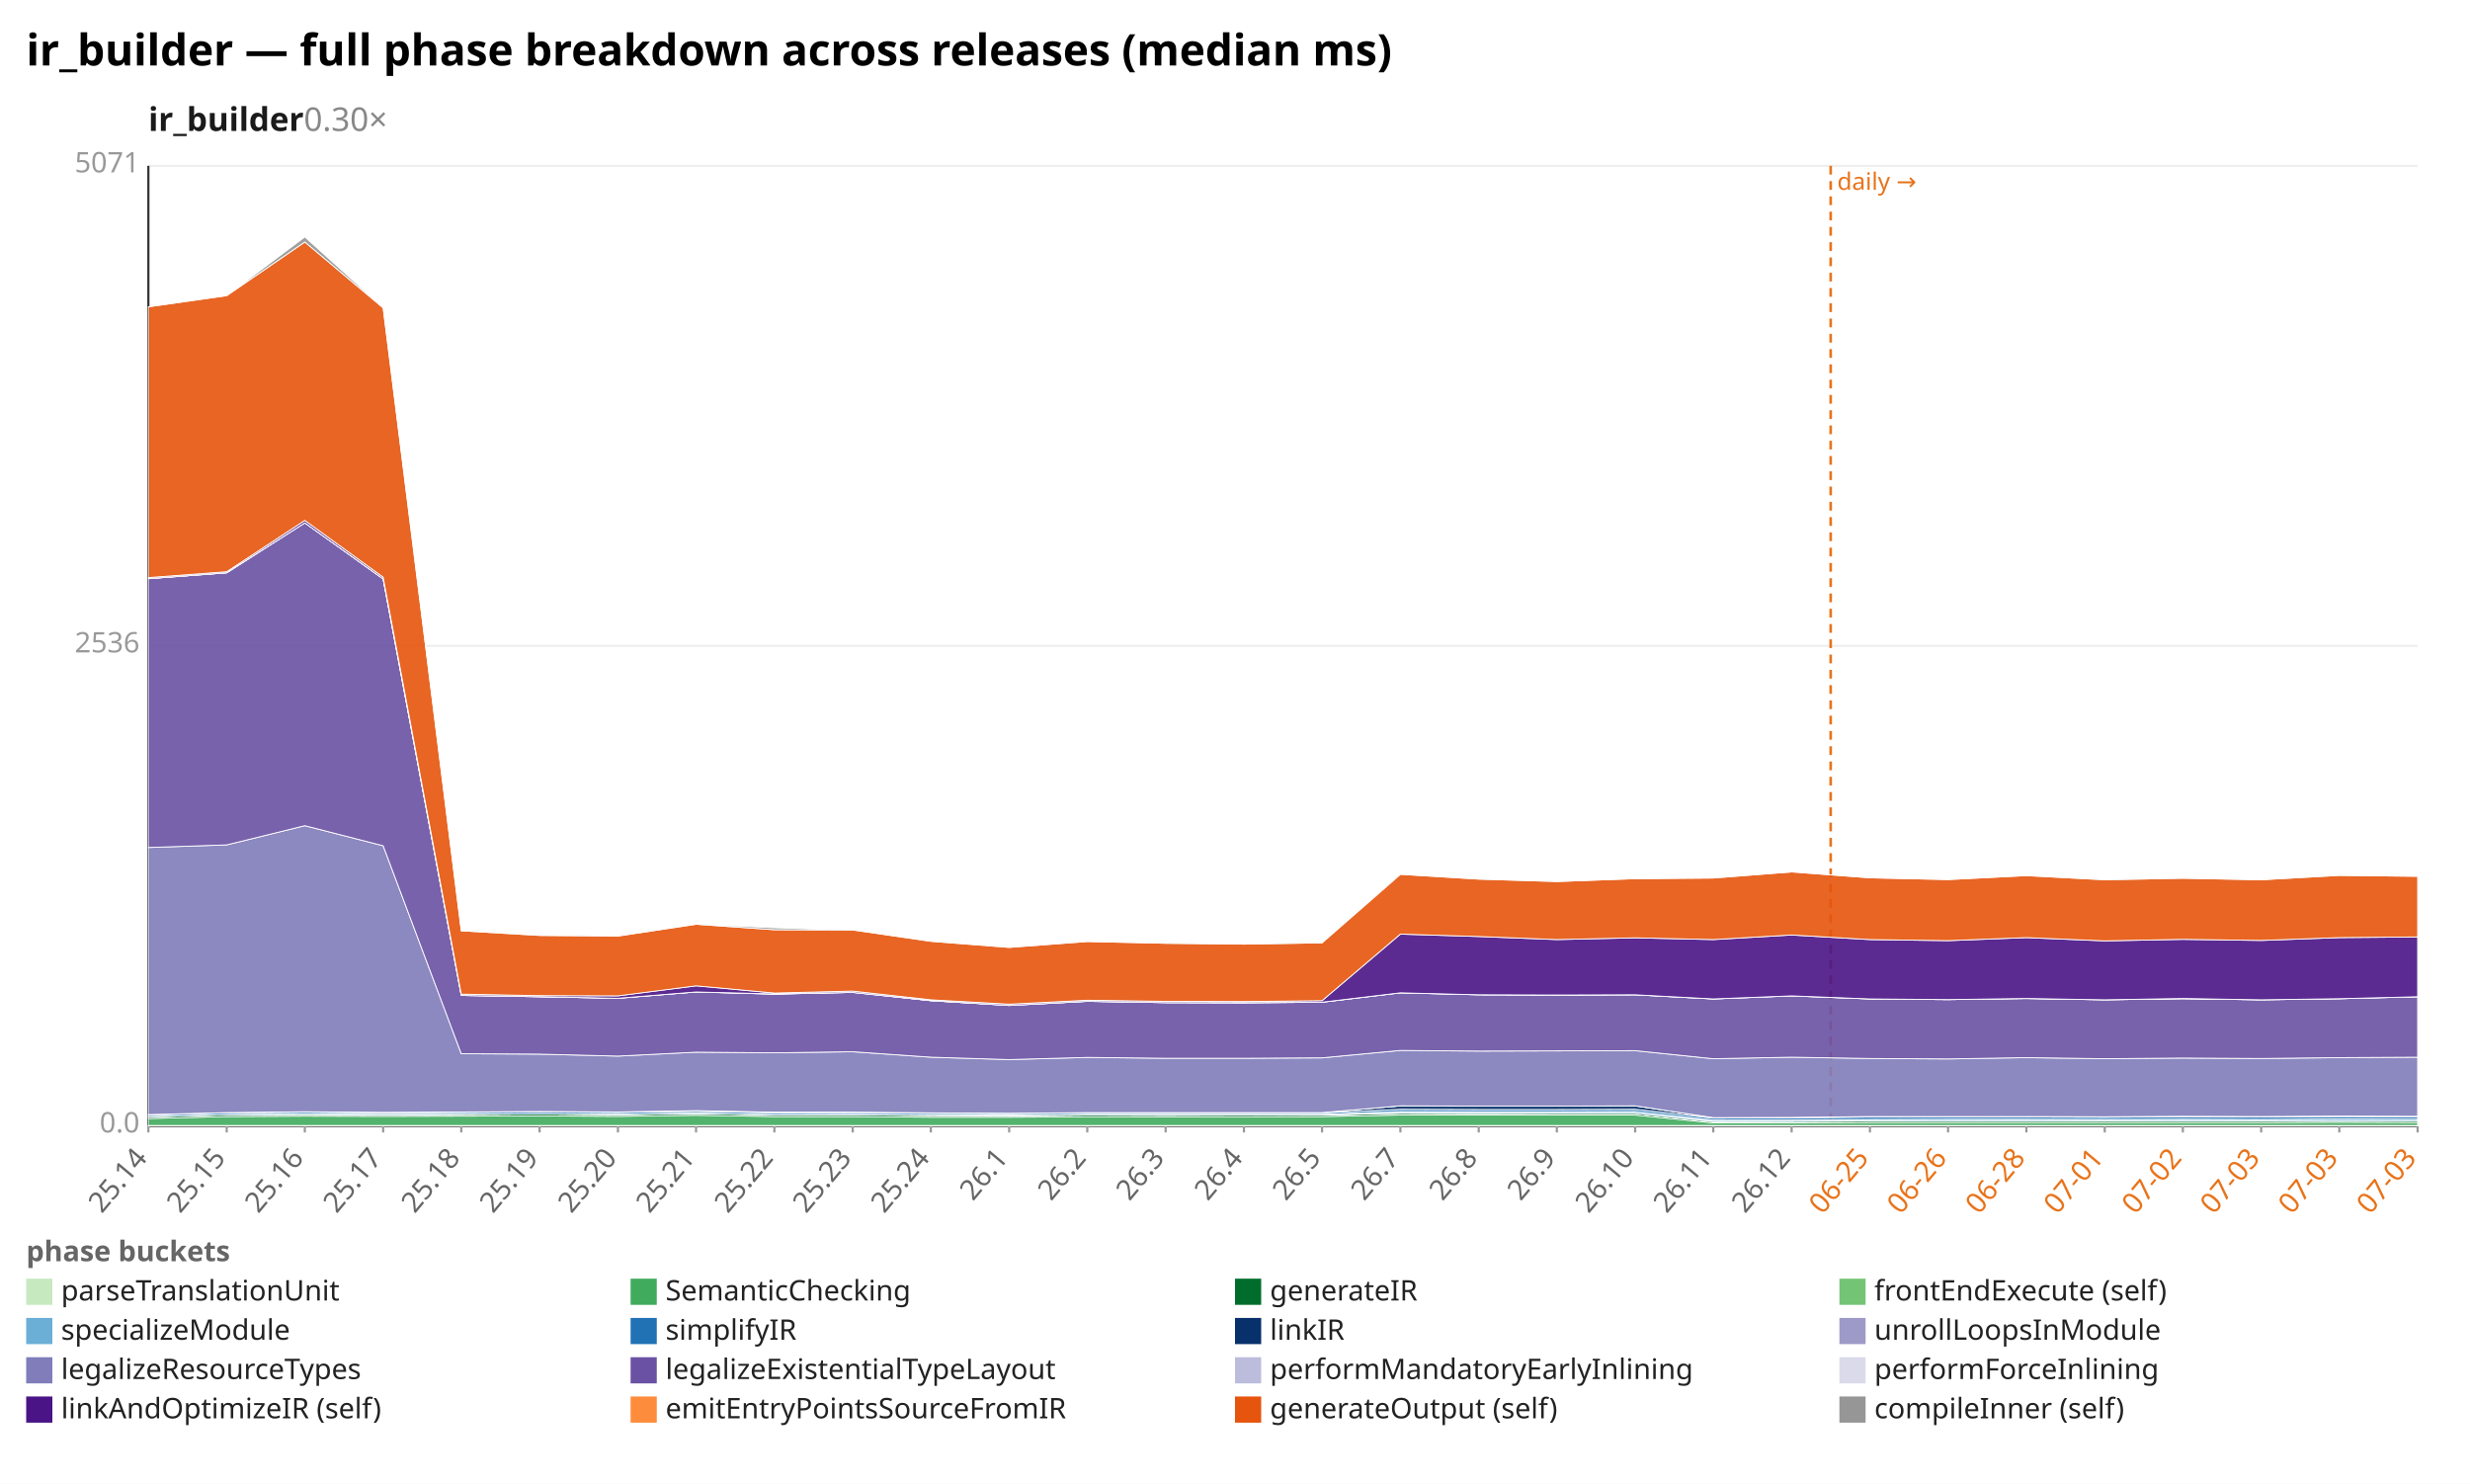
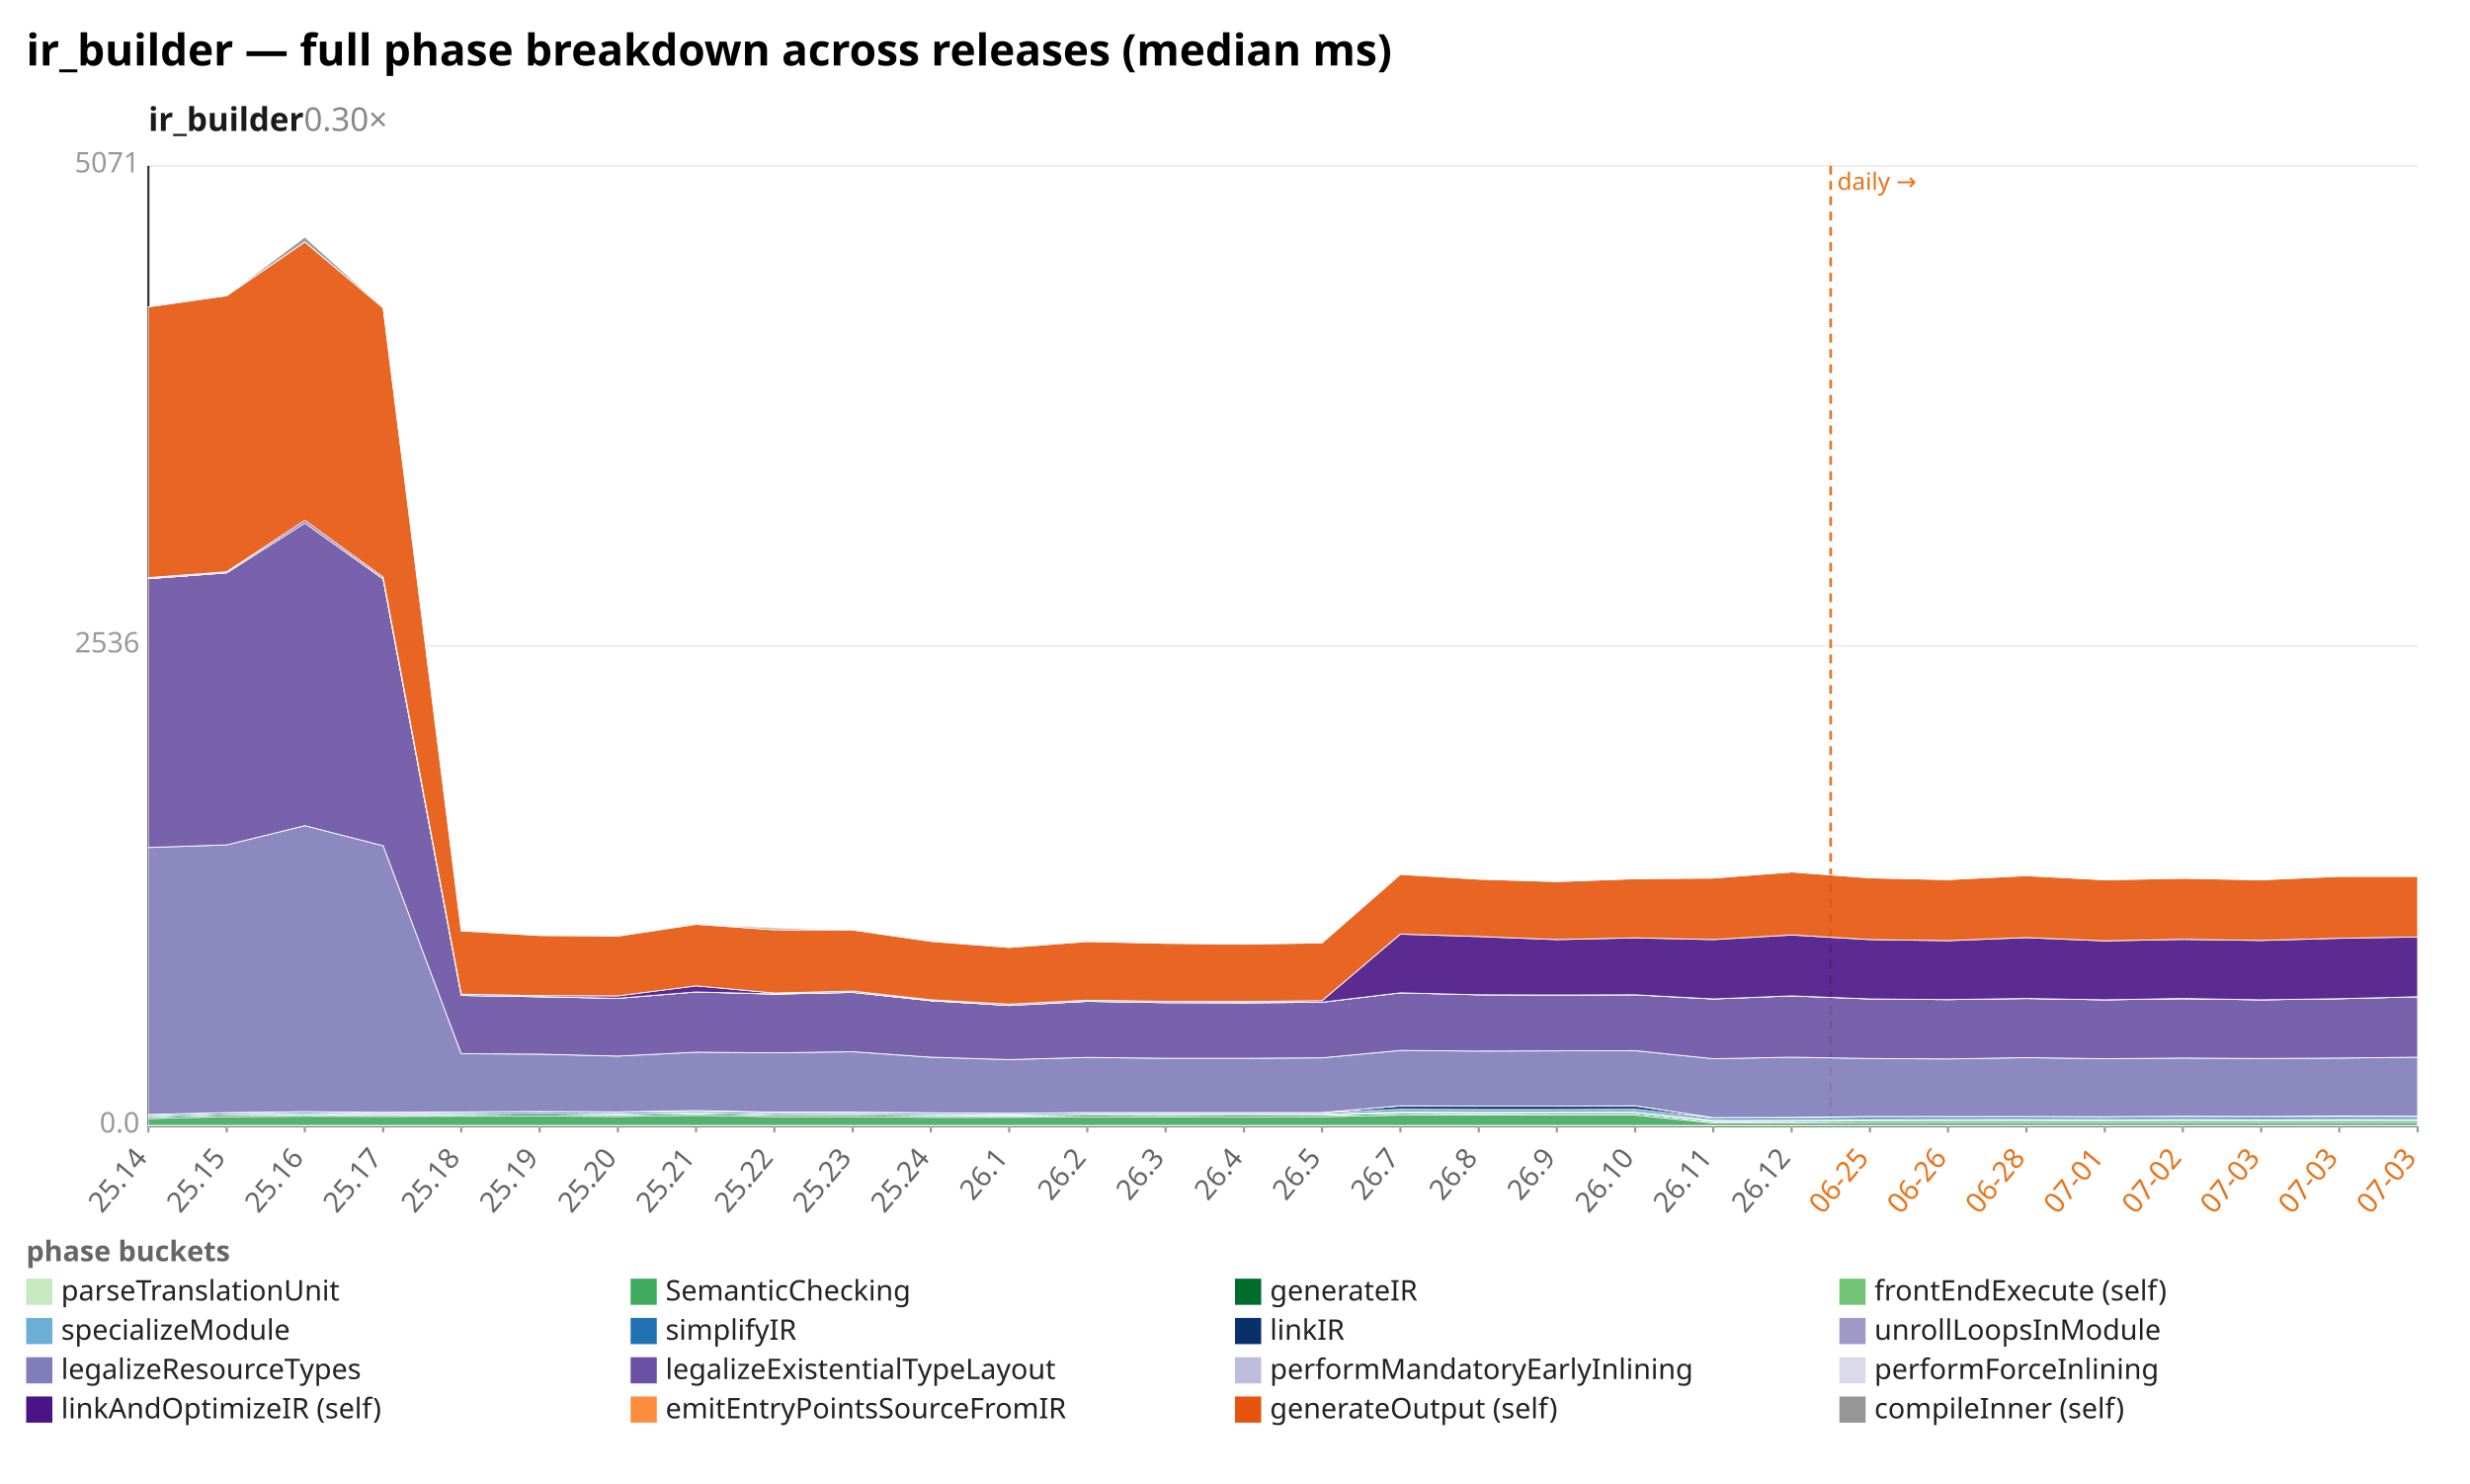
<svg xmlns="http://www.w3.org/2000/svg" width="1132" height="680" viewBox="0 0 1132 680" preserveAspectRatio="xMidYMid meet" font-family="sans-serif" font-size="13">
  <rect width="1132" height="680" fill="white" />
  <text x="12" y="30" font-size="20" font-weight="bold">ir_builder — full phase breakdown across releases (median ms)</text>
  <text x="68" y="60" font-size="15" font-weight="600" fill="#1a1a1a">ir_builder<tspan fill="#888" font-weight="400" text-decoration="none">  0.30×</tspan>
  </text>
  <line x1="68.0" y1="516.0" x2="1108.0" y2="516.0" stroke="#eee" />
  <text x="64.0" y="519.0" text-anchor="end" fill="#999">0.0</text>
  <line x1="68.0" y1="296.0" x2="1108.0" y2="296.0" stroke="#eee" />
  <text x="64.0" y="299.0" text-anchor="end" fill="#999">2536</text>
  <line x1="68.0" y1="76.0" x2="1108.0" y2="76.0" stroke="#eee" />
  <text x="64.0" y="79.0" text-anchor="end" fill="#999">5071</text>
  <line x1="68.0" y1="76.0" x2="68.0" y2="516.0" stroke="#333" />
  <line x1="68.0" y1="516.0" x2="1108.0" y2="516.0" stroke="#333" />
  <line x1="839.0" y1="76.0" x2="839.0" y2="516.0" stroke="#e8731a" stroke-width="1.2" stroke-dasharray="4 3" />
  <text x="842.0" y="87.0" fill="#e8731a" font-size="11">daily →</text>
  <line x1="68.0" y1="516.0" x2="68.0" y2="519.0" stroke="#999" />
  <text x="68.0" y="531.0" text-anchor="end" fill="#666" transform="rotate(-50 68.0 531.0)">25.14</text>
  <line x1="103.9" y1="516.0" x2="103.9" y2="519.0" stroke="#999" />
  <text x="103.9" y="531.0" text-anchor="end" fill="#666" transform="rotate(-50 103.9 531.0)">25.15</text>
  <line x1="139.7" y1="516.0" x2="139.7" y2="519.0" stroke="#999" />
  <text x="139.7" y="531.0" text-anchor="end" fill="#666" transform="rotate(-50 139.7 531.0)">25.16</text>
  <line x1="175.6" y1="516.0" x2="175.6" y2="519.0" stroke="#999" />
  <text x="175.6" y="531.0" text-anchor="end" fill="#666" transform="rotate(-50 175.6 531.0)">25.17</text>
  <line x1="211.4" y1="516.0" x2="211.4" y2="519.0" stroke="#999" />
  <text x="211.4" y="531.0" text-anchor="end" fill="#666" transform="rotate(-50 211.4 531.0)">25.18</text>
  <line x1="247.3" y1="516.0" x2="247.3" y2="519.0" stroke="#999" />
  <text x="247.3" y="531.0" text-anchor="end" fill="#666" transform="rotate(-50 247.3 531.0)">25.19</text>
  <line x1="283.2" y1="516.0" x2="283.2" y2="519.0" stroke="#999" />
  <text x="283.2" y="531.0" text-anchor="end" fill="#666" transform="rotate(-50 283.2 531.0)">25.20</text>
  <line x1="319.0" y1="516.0" x2="319.0" y2="519.0" stroke="#999" />
  <text x="319.0" y="531.0" text-anchor="end" fill="#666" transform="rotate(-50 319.0 531.0)">25.21</text>
  <line x1="354.9" y1="516.0" x2="354.9" y2="519.0" stroke="#999" />
  <text x="354.9" y="531.0" text-anchor="end" fill="#666" transform="rotate(-50 354.9 531.0)">25.22</text>
  <line x1="390.8" y1="516.0" x2="390.8" y2="519.0" stroke="#999" />
  <text x="390.8" y="531.0" text-anchor="end" fill="#666" transform="rotate(-50 390.8 531.0)">25.23</text>
  <line x1="426.6" y1="516.0" x2="426.6" y2="519.0" stroke="#999" />
  <text x="426.6" y="531.0" text-anchor="end" fill="#666" transform="rotate(-50 426.6 531.0)">25.24</text>
  <line x1="462.5" y1="516.0" x2="462.5" y2="519.0" stroke="#999" />
  <text x="462.5" y="531.0" text-anchor="end" fill="#666" transform="rotate(-50 462.5 531.0)">26.1</text>
  <line x1="498.3" y1="516.0" x2="498.3" y2="519.0" stroke="#999" />
  <text x="498.3" y="531.0" text-anchor="end" fill="#666" transform="rotate(-50 498.3 531.0)">26.2</text>
  <line x1="534.2" y1="516.0" x2="534.2" y2="519.0" stroke="#999" />
  <text x="534.2" y="531.0" text-anchor="end" fill="#666" transform="rotate(-50 534.2 531.0)">26.3</text>
  <line x1="570.1" y1="516.0" x2="570.1" y2="519.0" stroke="#999" />
  <text x="570.1" y="531.0" text-anchor="end" fill="#666" transform="rotate(-50 570.1 531.0)">26.4</text>
  <line x1="605.9" y1="516.0" x2="605.9" y2="519.0" stroke="#999" />
  <text x="605.9" y="531.0" text-anchor="end" fill="#666" transform="rotate(-50 605.9 531.0)">26.5</text>
  <line x1="641.8" y1="516.0" x2="641.8" y2="519.0" stroke="#999" />
  <text x="641.8" y="531.0" text-anchor="end" fill="#666" transform="rotate(-50 641.8 531.0)">26.7</text>
  <line x1="677.7" y1="516.0" x2="677.7" y2="519.0" stroke="#999" />
  <text x="677.7" y="531.0" text-anchor="end" fill="#666" transform="rotate(-50 677.7 531.0)">26.8</text>
  <line x1="713.5" y1="516.0" x2="713.5" y2="519.0" stroke="#999" />
  <text x="713.5" y="531.0" text-anchor="end" fill="#666" transform="rotate(-50 713.5 531.0)">26.9</text>
  <line x1="749.4" y1="516.0" x2="749.4" y2="519.0" stroke="#999" />
  <text x="749.4" y="531.0" text-anchor="end" fill="#666" transform="rotate(-50 749.4 531.0)">26.10</text>
  <line x1="785.2" y1="516.0" x2="785.2" y2="519.0" stroke="#999" />
  <text x="785.2" y="531.0" text-anchor="end" fill="#666" transform="rotate(-50 785.2 531.0)">26.11</text>
  <line x1="821.1" y1="516.0" x2="821.1" y2="519.0" stroke="#999" />
  <text x="821.1" y="531.0" text-anchor="end" fill="#666" transform="rotate(-50 821.1 531.0)">26.12</text>
  <line x1="857.0" y1="516.0" x2="857.0" y2="519.0" stroke="#999" />
  <text x="857.0" y="531.0" text-anchor="end" fill="#e8731a" transform="rotate(-50 857.0 531.0)">06-25</text>
  <line x1="892.8" y1="516.0" x2="892.8" y2="519.0" stroke="#999" />
  <text x="892.8" y="531.0" text-anchor="end" fill="#e8731a" transform="rotate(-50 892.8 531.0)">06-26</text>
  <line x1="928.7" y1="516.0" x2="928.7" y2="519.0" stroke="#999" />
  <text x="928.7" y="531.0" text-anchor="end" fill="#e8731a" transform="rotate(-50 928.7 531.0)">06-28</text>
  <line x1="964.6" y1="516.0" x2="964.6" y2="519.0" stroke="#999" />
  <text x="964.6" y="531.0" text-anchor="end" fill="#e8731a" transform="rotate(-50 964.6 531.0)">07-01</text>
  <line x1="1000.4" y1="516.0" x2="1000.4" y2="519.0" stroke="#999" />
  <text x="1000.4" y="531.0" text-anchor="end" fill="#e8731a" transform="rotate(-50 1000.4 531.0)">07-02</text>
  <line x1="1036.3" y1="516.0" x2="1036.3" y2="519.0" stroke="#999" />
  <text x="1036.3" y="531.0" text-anchor="end" fill="#e8731a" transform="rotate(-50 1036.3 531.0)">07-03</text>
  <line x1="1072.1" y1="516.0" x2="1072.1" y2="519.0" stroke="#999" />
  <text x="1072.1" y="531.0" text-anchor="end" fill="#e8731a" transform="rotate(-50 1072.1 531.0)">07-03</text>
  <line x1="1108.0" y1="516.0" x2="1108.0" y2="519.0" stroke="#999" />
  <text x="1108.0" y="531.0" text-anchor="end" fill="#e8731a" transform="rotate(-50 1108.0 531.0)">07-03</text>
  <polygon points="68.0,515.8 103.9,515.8 139.7,515.8 175.6,515.8 211.4,515.8 247.3,515.8 283.2,515.8 319.0,515.8 354.9,515.8 390.8,515.8 426.6,515.8 462.5,515.8 498.3,515.8 534.2,515.8 570.1,515.8 605.9,515.8 641.8,515.8 677.7,515.8 713.5,515.8 749.4,515.8 785.2,515.8 821.1,515.8 857.0,515.8 892.8,515.8 928.7,515.8 964.6,515.8 1000.4,515.8 1036.3,515.8 1072.1,515.8 1108.0,515.8 1108.0,516.0 1072.1,516.0 1036.3,516.0 1000.4,516.0 964.6,516.0 928.7,516.0 892.8,516.0 857.0,516.0 821.1,516.0 785.2,516.0 749.4,516.0 713.5,516.0 677.7,516.0 641.8,516.0 605.9,516.0 570.1,516.0 534.2,516.0 498.3,516.0 462.5,516.0 426.6,516.0 390.8,516.0 354.9,516.0 319.0,516.0 283.2,516.0 247.3,516.0 211.4,516.0 175.6,516.0 139.7,516.0 103.9,516.0 68.0,516.0" fill="#c7e9c0" fill-opacity="0.9" stroke="#fff" stroke-width="0.4" />
-   <polygon points="68.0,512.6 103.9,511.7 139.7,511.5 175.6,511.6 211.4,511.5 247.3,511.4 283.2,511.6 319.0,511.1 354.9,511.7 390.8,511.7 426.6,512.0 462.5,512.0 498.3,511.8 534.2,511.8 570.1,511.8 605.9,511.7 641.8,511.0 677.7,511.0 713.5,511.0 749.4,511.0 785.2,514.6 821.1,514.6 857.0,514.4 892.8,514.4 928.7,514.4 964.6,514.4 1000.4,514.4 1036.3,514.4 1072.1,514.3 1108.0,514.4 1108.0,515.8 1072.1,515.8 1036.3,515.8 1000.4,515.8 964.6,515.8 928.7,515.8 892.8,515.8 857.0,515.8 821.1,515.8 785.2,515.8 749.4,515.8 713.5,515.8 677.7,515.8 641.8,515.8 605.9,515.8 570.1,515.8 534.2,515.8 498.3,515.8 462.5,515.8 426.6,515.8 390.8,515.8 354.9,515.8 319.0,515.8 283.2,515.8 247.3,515.8 211.4,515.8 175.6,515.8 139.7,515.8 103.9,515.8 68.0,515.8" fill="#41ab5d" fill-opacity="0.9" stroke="#fff" stroke-width="0.4" />
-   <polygon points="68.0,511.8 103.9,510.9 139.7,510.7 175.6,510.9 211.4,510.7 247.3,510.5 283.2,510.8 319.0,510.3 354.9,510.9 390.8,510.9 426.6,511.2 462.5,511.3 498.3,511.0 534.2,511.1 570.1,511.0 605.9,511.0 641.8,510.2 677.7,510.3 713.5,510.2 749.4,510.2 785.2,514.0 821.1,513.9 857.0,513.7 892.8,513.7 928.7,513.7 964.6,513.7 1000.4,513.7 1036.3,513.7 1072.1,513.6 1108.0,513.7 1108.0,514.4 1072.1,514.3 1036.3,514.4 1000.4,514.4 964.6,514.4 928.7,514.4 892.8,514.4 857.0,514.4 821.1,514.6 785.2,514.6 749.4,511.0 713.5,511.0 677.7,511.0 641.8,511.0 605.9,511.7 570.1,511.8 534.2,511.8 498.3,511.8 462.5,512.0 426.6,512.0 390.8,511.7 354.9,511.7 319.0,511.1 283.2,511.6 247.3,511.4 211.4,511.5 175.6,511.6 139.7,511.5 103.9,511.7 68.0,512.6" fill="#006d2c" fill-opacity="0.9" stroke="#fff" stroke-width="0.4" />
+   <polygon points="68.0,512.6 103.9,511.7 139.7,511.5 175.6,511.6 211.4,511.5 247.3,511.4 283.2,511.6 319.0,511.1 354.9,511.7 390.8,511.7 426.6,512.0 462.5,512.0 498.3,511.8 534.2,511.8 570.1,511.8 605.9,511.7 641.8,511.0 677.7,511.0 713.5,511.0 749.4,511.0 785.2,514.6 821.1,514.6 857.0,514.4 892.8,514.4 928.7,514.4 964.6,514.4 1000.4,514.4 1036.3,514.4 1072.1,514.4 1108.0,514.4 1108.0,515.8 1072.1,515.8 1036.3,515.8 1000.4,515.8 964.6,515.8 928.7,515.8 892.8,515.8 857.0,515.8 821.1,515.8 785.2,515.8 749.4,515.8 713.5,515.8 677.7,515.8 641.8,515.8 605.9,515.8 570.1,515.8 534.2,515.8 498.3,515.8 462.5,515.8 426.6,515.8 390.8,515.8 354.9,515.8 319.0,515.8 283.2,515.8 247.3,515.8 211.4,515.8 175.6,515.8 139.7,515.8 103.9,515.8 68.0,515.8" fill="#41ab5d" fill-opacity="0.9" stroke="#fff" stroke-width="0.4" />
+   <polygon points="68.0,511.8 103.9,510.9 139.7,510.7 175.6,510.9 211.4,510.7 247.3,510.5 283.2,510.8 319.0,510.3 354.9,510.9 390.8,510.9 426.6,511.2 462.5,511.3 498.3,511.0 534.2,511.1 570.1,511.0 605.9,511.0 641.8,510.2 677.7,510.3 713.5,510.2 749.4,510.2 785.2,514.0 821.1,513.9 857.0,513.7 892.8,513.7 928.7,513.7 964.6,513.7 1000.4,513.7 1036.3,513.7 1072.1,513.6 1108.0,513.7 1108.0,514.4 1072.1,514.4 1036.3,514.4 1000.4,514.4 964.6,514.4 928.7,514.4 892.8,514.4 857.0,514.4 821.1,514.6 785.2,514.6 749.4,511.0 713.5,511.0 677.7,511.0 641.8,511.0 605.9,511.7 570.1,511.8 534.2,511.8 498.3,511.8 462.5,512.0 426.6,512.0 390.8,511.7 354.9,511.7 319.0,511.1 283.2,511.6 247.3,511.4 211.4,511.5 175.6,511.6 139.7,511.5 103.9,511.7 68.0,512.6" fill="#006d2c" fill-opacity="0.9" stroke="#fff" stroke-width="0.4" />
  <polygon points="68.0,511.8 103.9,510.9 139.7,510.7 175.6,510.9 211.4,510.7 247.3,510.5 283.2,510.8 319.0,510.3 354.9,510.9 390.8,510.9 426.6,511.1 462.5,511.3 498.3,511.0 534.2,511.0 570.1,511.0 605.9,511.0 641.8,510.1 677.7,510.2 713.5,510.2 749.4,510.2 785.2,513.9 821.1,513.9 857.0,513.7 892.8,513.7 928.7,513.6 964.6,513.7 1000.4,513.6 1036.3,513.7 1072.1,513.6 1108.0,513.7 1108.0,513.7 1072.1,513.6 1036.3,513.7 1000.4,513.7 964.6,513.7 928.7,513.7 892.8,513.7 857.0,513.7 821.1,513.9 785.2,514.0 749.4,510.2 713.5,510.2 677.7,510.3 641.8,510.2 605.9,511.0 570.1,511.0 534.2,511.1 498.3,511.0 462.5,511.3 426.6,511.2 390.8,510.9 354.9,510.9 319.0,510.3 283.2,510.8 247.3,510.5 211.4,510.7 175.6,510.9 139.7,510.7 103.9,510.9 68.0,511.8" fill="#74c476" fill-opacity="0.9" stroke="#fff" stroke-width="0.4" />
-   <polygon points="68.0,511.7 103.9,510.8 139.7,510.5 175.6,510.7 211.4,510.6 247.3,510.4 283.2,510.6 319.0,510.1 354.9,510.8 390.8,510.7 426.6,510.9 462.5,511.0 498.3,510.7 534.2,510.7 570.1,510.7 605.9,510.7 641.8,509.4 677.7,509.5 713.5,509.5 749.4,509.4 785.2,513.3 821.1,513.3 857.0,513.0 892.8,512.9 928.7,512.9 964.6,513.0 1000.4,512.9 1036.3,513.0 1072.1,512.8 1108.0,512.9 1108.0,513.7 1072.1,513.6 1036.3,513.7 1000.4,513.6 964.6,513.7 928.7,513.6 892.8,513.7 857.0,513.7 821.1,513.9 785.2,513.9 749.4,510.2 713.5,510.2 677.7,510.2 641.8,510.1 605.9,511.0 570.1,511.0 534.2,511.0 498.3,511.0 462.5,511.3 426.6,511.1 390.8,510.9 354.9,510.9 319.0,510.3 283.2,510.8 247.3,510.5 211.4,510.7 175.6,510.9 139.7,510.7 103.9,510.9 68.0,511.8" fill="#6baed6" fill-opacity="0.9" stroke="#fff" stroke-width="0.4" />
-   <polygon points="68.0,511.0 103.9,510.0 139.7,509.7 175.6,510.0 211.4,509.8 247.3,509.6 283.2,509.8 319.0,509.3 354.9,510.0 390.8,509.9 426.6,510.2 462.5,510.3 498.3,510.0 534.2,510.1 570.1,510.1 605.9,510.0 641.8,508.4 677.7,508.5 713.5,508.5 749.4,508.4 785.2,512.4 821.1,512.3 857.0,511.9 892.8,511.9 928.7,511.9 964.6,512.0 1000.4,511.8 1036.3,511.9 1072.1,511.7 1108.0,511.8 1108.0,512.9 1072.1,512.8 1036.3,513.0 1000.4,512.9 964.6,513.0 928.7,512.9 892.8,512.9 857.0,513.0 821.1,513.3 785.2,513.3 749.4,509.4 713.5,509.5 677.7,509.5 641.8,509.4 605.9,510.7 570.1,510.7 534.2,510.7 498.3,510.7 462.5,511.0 426.6,510.9 390.8,510.7 354.9,510.8 319.0,510.1 283.2,510.6 247.3,510.4 211.4,510.6 175.6,510.7 139.7,510.5 103.9,510.8 68.0,511.7" fill="#2171b5" fill-opacity="0.9" stroke="#fff" stroke-width="0.4" />
+   <polygon points="68.0,511.7 103.9,510.8 139.7,510.5 175.6,510.7 211.4,510.6 247.3,510.4 283.2,510.6 319.0,510.1 354.9,510.8 390.8,510.7 426.6,510.9 462.5,511.0 498.3,510.7 534.2,510.7 570.1,510.7 605.9,510.7 641.8,509.4 677.7,509.5 713.5,509.5 749.4,509.4 785.2,513.3 821.1,513.3 857.0,513.0 892.8,512.9 928.7,512.9 964.6,513.0 1000.4,512.9 1036.3,513.0 1072.1,512.9 1108.0,512.9 1108.0,513.7 1072.1,513.6 1036.3,513.7 1000.4,513.6 964.6,513.7 928.7,513.6 892.8,513.7 857.0,513.7 821.1,513.9 785.2,513.9 749.4,510.2 713.5,510.2 677.7,510.2 641.8,510.1 605.9,511.0 570.1,511.0 534.2,511.0 498.3,511.0 462.5,511.3 426.6,511.1 390.8,510.9 354.9,510.9 319.0,510.3 283.2,510.8 247.3,510.5 211.4,510.7 175.6,510.9 139.7,510.7 103.9,510.9 68.0,511.8" fill="#6baed6" fill-opacity="0.9" stroke="#fff" stroke-width="0.4" />
+   <polygon points="68.0,511.0 103.9,510.0 139.7,509.7 175.6,510.0 211.4,509.8 247.3,509.6 283.2,509.8 319.0,509.3 354.9,510.0 390.8,509.9 426.6,510.2 462.5,510.3 498.3,510.0 534.2,510.1 570.1,510.1 605.9,510.0 641.8,508.4 677.7,508.5 713.5,508.5 749.4,508.4 785.2,512.4 821.1,512.3 857.0,511.9 892.8,511.9 928.7,511.9 964.6,512.0 1000.4,511.8 1036.3,511.9 1072.1,511.7 1108.0,511.8 1108.0,512.9 1072.1,512.9 1036.3,513.0 1000.4,512.9 964.6,513.0 928.7,512.9 892.8,512.9 857.0,513.0 821.1,513.3 785.2,513.3 749.4,509.4 713.5,509.5 677.7,509.5 641.8,509.4 605.9,510.7 570.1,510.7 534.2,510.7 498.3,510.7 462.5,511.0 426.6,510.9 390.8,510.7 354.9,510.8 319.0,510.1 283.2,510.6 247.3,510.4 211.4,510.6 175.6,510.7 139.7,510.5 103.9,510.8 68.0,511.7" fill="#2171b5" fill-opacity="0.9" stroke="#fff" stroke-width="0.4" />
  <polygon points="68.0,510.8 103.9,509.9 139.7,509.5 175.6,509.8 211.4,509.6 247.3,509.4 283.2,509.6 319.0,509.0 354.9,509.7 390.8,509.7 426.6,510.0 462.5,510.2 498.3,509.9 534.2,509.9 570.1,509.9 605.9,509.9 641.8,506.8 677.7,506.9 713.5,506.9 749.4,506.8 785.2,512.2 821.1,512.1 857.0,511.7 892.8,511.7 928.7,511.7 964.6,511.8 1000.4,511.6 1036.3,511.7 1072.1,511.5 1108.0,511.6 1108.0,511.8 1072.1,511.7 1036.3,511.9 1000.4,511.8 964.6,512.0 928.7,511.9 892.8,511.9 857.0,511.9 821.1,512.3 785.2,512.4 749.4,508.4 713.5,508.5 677.7,508.5 641.8,508.4 605.9,510.0 570.1,510.1 534.2,510.1 498.3,510.0 462.5,510.3 426.6,510.2 390.8,509.9 354.9,510.0 319.0,509.3 283.2,509.8 247.3,509.6 211.4,509.8 175.6,510.0 139.7,509.7 103.9,510.0 68.0,511.0" fill="#08306b" fill-opacity="0.9" stroke="#fff" stroke-width="0.4" />
  <polygon points="68.0,510.8 103.9,509.9 139.7,509.5 175.6,509.8 211.4,509.6 247.3,509.4 283.2,509.6 319.0,509.0 354.9,509.7 390.8,509.7 426.6,510.0 462.5,510.2 498.3,509.9 534.2,509.9 570.1,509.9 605.9,509.9 641.8,506.8 677.7,506.9 713.5,506.9 749.4,506.8 785.2,512.2 821.1,512.1 857.0,511.7 892.8,511.7 928.7,511.7 964.6,511.8 1000.4,511.6 1036.3,511.7 1072.1,511.5 1108.0,511.6 1108.0,511.6 1072.1,511.5 1036.3,511.7 1000.4,511.6 964.6,511.8 928.7,511.7 892.8,511.7 857.0,511.7 821.1,512.1 785.2,512.2 749.4,506.8 713.5,506.9 677.7,506.9 641.8,506.8 605.9,509.9 570.1,509.9 534.2,509.9 498.3,509.9 462.5,510.2 426.6,510.0 390.8,509.7 354.9,509.7 319.0,509.0 283.2,509.6 247.3,509.4 211.4,509.6 175.6,509.8 139.7,509.5 103.9,509.9 68.0,510.8" fill="#9e9ac8" fill-opacity="0.9" stroke="#fff" stroke-width="0.4" />
-   <polygon points="68.0,388.4 103.9,387.2 139.7,378.4 175.6,387.6 211.4,482.9 247.3,483.1 283.2,484.0 319.0,482.2 354.9,482.5 390.8,482.0 426.6,484.5 462.5,485.6 498.3,484.6 534.2,485.0 570.1,485.0 605.9,484.8 641.8,481.4 677.7,481.7 713.5,481.6 749.4,481.5 785.2,485.2 821.1,484.5 857.0,485.1 892.8,485.3 928.7,484.7 964.6,485.2 1000.4,484.9 1036.3,485.1 1072.1,484.7 1108.0,484.5 1108.0,511.6 1072.1,511.5 1036.3,511.7 1000.4,511.6 964.6,511.8 928.7,511.7 892.8,511.7 857.0,511.7 821.1,512.1 785.2,512.2 749.4,506.8 713.5,506.9 677.7,506.9 641.8,506.8 605.9,509.9 570.1,509.9 534.2,509.9 498.3,509.9 462.5,510.2 426.6,510.0 390.8,509.7 354.9,509.7 319.0,509.0 283.2,509.6 247.3,509.4 211.4,509.6 175.6,509.8 139.7,509.5 103.9,509.9 68.0,510.8" fill="#807dba" fill-opacity="0.9" stroke="#fff" stroke-width="0.4" />
-   <polygon points="68.0,265.2 103.9,262.5 139.7,239.6 175.6,265.3 211.4,456.2 247.3,456.8 283.2,457.5 319.0,454.6 354.9,455.6 390.8,454.8 426.6,458.6 462.5,460.8 498.3,458.9 534.2,459.5 570.1,459.6 605.9,459.3 641.8,455.0 677.7,455.9 713.5,456.0 749.4,455.9 785.2,457.8 821.1,456.4 857.0,457.8 892.8,458.1 928.7,457.6 964.6,458.2 1000.4,457.7 1036.3,458.2 1072.1,457.7 1108.0,456.8 1108.0,484.5 1072.1,484.7 1036.3,485.1 1000.4,484.9 964.6,485.2 928.7,484.7 892.8,485.3 857.0,485.1 821.1,484.5 785.2,485.2 749.4,481.5 713.5,481.6 677.7,481.7 641.8,481.4 605.9,484.8 570.1,485.0 534.2,485.0 498.3,484.6 462.5,485.6 426.6,484.5 390.8,482.0 354.9,482.5 319.0,482.2 283.2,484.0 247.3,483.1 211.4,482.9 175.6,387.6 139.7,378.4 103.9,387.2 68.0,388.4" fill="#6a51a3" fill-opacity="0.9" stroke="#fff" stroke-width="0.4" />
+   <polygon points="68.0,388.4 103.9,387.2 139.7,378.4 175.6,387.6 211.4,482.9 247.3,483.1 283.2,484.0 319.0,482.2 354.9,482.5 390.8,482.0 426.6,484.5 462.5,485.6 498.3,484.6 534.2,485.0 570.1,485.0 605.9,484.8 641.8,481.4 677.7,481.7 713.5,481.6 749.4,481.5 785.2,485.2 821.1,484.5 857.0,485.1 892.8,485.3 928.7,484.7 964.6,485.2 1000.4,484.9 1036.3,485.1 1072.1,484.9 1108.0,484.5 1108.0,511.6 1072.1,511.5 1036.3,511.7 1000.4,511.6 964.6,511.8 928.7,511.7 892.8,511.7 857.0,511.7 821.1,512.1 785.2,512.2 749.4,506.8 713.5,506.9 677.7,506.9 641.8,506.8 605.9,509.9 570.1,509.9 534.2,509.9 498.3,509.9 462.5,510.2 426.6,510.0 390.8,509.7 354.9,509.7 319.0,509.0 283.2,509.6 247.3,509.4 211.4,509.6 175.6,509.8 139.7,509.5 103.9,509.9 68.0,510.8" fill="#807dba" fill-opacity="0.9" stroke="#fff" stroke-width="0.4" />
+   <polygon points="68.0,265.2 103.9,262.5 139.7,239.6 175.6,265.3 211.4,456.2 247.3,456.8 283.2,457.5 319.0,454.6 354.9,455.6 390.8,454.8 426.6,458.6 462.5,460.8 498.3,458.9 534.2,459.5 570.1,459.6 605.9,459.3 641.8,455.0 677.7,455.9 713.5,456.0 749.4,455.9 785.2,457.8 821.1,456.4 857.0,457.8 892.8,458.1 928.7,457.6 964.6,458.2 1000.4,457.7 1036.3,458.2 1072.1,457.7 1108.0,456.8 1108.0,484.5 1072.1,484.9 1036.3,485.1 1000.4,484.9 964.6,485.2 928.7,484.7 892.8,485.3 857.0,485.1 821.1,484.5 785.2,485.2 749.4,481.5 713.5,481.6 677.7,481.7 641.8,481.4 605.9,484.8 570.1,485.0 534.2,485.0 498.3,484.6 462.5,485.6 426.6,484.5 390.8,482.0 354.9,482.5 319.0,482.2 283.2,484.0 247.3,483.1 211.4,482.9 175.6,387.6 139.7,378.4 103.9,387.2 68.0,388.4" fill="#6a51a3" fill-opacity="0.9" stroke="#fff" stroke-width="0.4" />
  <polygon points="68.0,265.2 103.9,262.5 139.7,239.6 175.6,265.3 211.4,456.2 247.3,456.8 283.2,457.5 319.0,454.6 354.9,455.6 390.8,454.8 426.6,458.6 462.5,460.8 498.3,458.9 534.2,459.5 570.1,459.6 605.9,459.3 641.8,455.0 677.7,455.9 713.5,456.0 749.4,455.9 785.2,457.8 821.1,456.4 857.0,457.8 892.8,458.1 928.7,457.6 964.6,458.2 1000.4,457.7 1036.3,458.2 1072.1,457.7 1108.0,456.8 1108.0,456.8 1072.1,457.7 1036.3,458.2 1000.4,457.7 964.6,458.2 928.7,457.6 892.8,458.1 857.0,457.8 821.1,456.4 785.2,457.8 749.4,455.9 713.5,456.0 677.7,455.9 641.8,455.0 605.9,459.3 570.1,459.6 534.2,459.5 498.3,458.9 462.5,460.8 426.6,458.6 390.8,454.8 354.9,455.6 319.0,454.6 283.2,457.5 247.3,456.8 211.4,456.2 175.6,265.3 139.7,239.6 103.9,262.5 68.0,265.2" fill="#bcbddc" fill-opacity="0.9" stroke="#fff" stroke-width="0.4" />
  <polygon points="68.0,265.2 103.9,262.5 139.7,239.6 175.6,265.3 211.4,456.2 247.3,456.8 283.2,457.5 319.0,454.6 354.9,455.5 390.8,454.8 426.6,458.6 462.5,460.8 498.3,458.9 534.2,459.5 570.1,459.5 605.9,459.3 641.8,455.0 677.7,455.9 713.5,456.0 749.4,455.9 785.2,457.8 821.1,456.4 857.0,457.8 892.8,458.1 928.7,457.6 964.6,458.2 1000.4,457.6 1036.3,458.2 1072.1,457.7 1108.0,456.8 1108.0,456.8 1072.1,457.7 1036.3,458.2 1000.4,457.7 964.6,458.2 928.7,457.6 892.8,458.1 857.0,457.8 821.1,456.4 785.2,457.8 749.4,455.9 713.5,456.0 677.7,455.9 641.8,455.0 605.9,459.3 570.1,459.6 534.2,459.5 498.3,458.9 462.5,460.8 426.6,458.6 390.8,454.8 354.9,455.6 319.0,454.6 283.2,457.5 247.3,456.8 211.4,456.2 175.6,265.3 139.7,239.6 103.9,262.5 68.0,265.2" fill="#dadaeb" fill-opacity="0.9" stroke="#fff" stroke-width="0.4" />
-   <polygon points="68.0,264.7 103.9,262.0 139.7,238.5 175.6,264.5 211.4,455.6 247.3,456.3 283.2,456.4 319.0,451.8 354.9,455.1 390.8,454.2 426.6,458.2 462.5,460.2 498.3,458.4 534.2,458.9 570.1,459.0 605.9,458.6 641.8,428.1 677.7,429.2 713.5,430.6 749.4,429.8 785.2,430.6 821.1,428.5 857.0,430.6 892.8,431.1 928.7,429.7 964.6,431.2 1000.4,430.5 1036.3,431.0 1072.1,429.7 1108.0,429.4 1108.0,456.8 1072.1,457.7 1036.3,458.2 1000.4,457.6 964.6,458.2 928.7,457.6 892.8,458.1 857.0,457.8 821.1,456.4 785.2,457.8 749.4,455.9 713.5,456.0 677.7,455.9 641.8,455.0 605.9,459.3 570.1,459.5 534.2,459.5 498.3,458.9 462.5,460.8 426.6,458.6 390.8,454.8 354.9,455.5 319.0,454.6 283.2,457.5 247.3,456.8 211.4,456.2 175.6,265.3 139.7,239.6 103.9,262.5 68.0,265.2" fill="#4a1486" fill-opacity="0.9" stroke="#fff" stroke-width="0.4" />
-   <polygon points="68.0,140.6 103.9,135.5 139.7,110.9 175.6,141.1 211.4,426.6 247.3,428.7 283.2,429.0 319.0,423.6 354.9,426.1 390.8,426.2 426.6,431.4 462.5,434.2 498.3,431.5 534.2,432.3 570.1,432.7 605.9,432.1 641.8,400.7 677.7,402.9 713.5,404.0 749.4,402.7 785.2,402.4 821.1,399.6 857.0,402.3 892.8,403.1 928.7,401.3 964.6,403.2 1000.4,402.5 1036.3,403.2 1072.1,401.2 1108.0,401.6 1108.0,429.4 1072.1,429.7 1036.3,431.0 1000.4,430.5 964.6,431.2 928.7,429.7 892.8,431.1 857.0,430.6 821.1,428.5 785.2,430.6 749.4,429.8 713.5,430.6 677.7,429.2 641.8,428.1 605.9,458.6 570.1,459.0 534.2,458.9 498.3,458.4 462.5,460.2 426.6,458.2 390.8,454.2 354.9,455.1 319.0,451.8 283.2,456.4 247.3,456.3 211.4,455.6 175.6,264.5 139.7,238.5 103.9,262.0 68.0,264.7" fill="#e6550d" fill-opacity="0.9" stroke="#fff" stroke-width="0.4" />
-   <polygon points="68.0,140.6 103.9,135.5 139.7,108.6 175.6,141.0 211.4,426.6 247.3,428.3 283.2,429.0 319.0,423.5 354.9,425.2 390.8,426.2 426.6,431.4 462.5,434.1 498.3,431.5 534.2,432.3 570.1,432.6 605.9,432.1 641.8,400.7 677.7,402.8 713.5,404.0 749.4,402.7 785.2,402.3 821.1,399.6 857.0,402.3 892.8,403.1 928.7,401.3 964.6,403.1 1000.4,402.4 1036.3,403.2 1072.1,401.1 1108.0,401.6 1108.0,401.6 1072.1,401.2 1036.3,403.2 1000.4,402.5 964.6,403.2 928.7,401.3 892.8,403.1 857.0,402.3 821.1,399.6 785.2,402.4 749.4,402.7 713.5,404.0 677.7,402.9 641.8,400.7 605.9,432.1 570.1,432.7 534.2,432.3 498.3,431.5 462.5,434.2 426.6,431.4 390.8,426.2 354.9,426.1 319.0,423.6 283.2,429.0 247.3,428.7 211.4,426.6 175.6,141.1 139.7,110.9 103.9,135.5 68.0,140.6" fill="#969696" fill-opacity="0.9" stroke="#fff" stroke-width="0.4" />
+   <polygon points="68.0,264.7 103.9,262.0 139.7,238.5 175.6,264.5 211.4,455.6 247.3,456.3 283.2,456.4 319.0,451.8 354.9,455.1 390.8,454.2 426.6,458.2 462.5,460.2 498.3,458.4 534.2,458.9 570.1,459.0 605.9,458.6 641.8,428.1 677.7,429.2 713.5,430.6 749.4,429.8 785.2,430.6 821.1,428.5 857.0,430.6 892.8,431.1 928.7,429.7 964.6,431.2 1000.4,430.5 1036.3,431.0 1072.1,430.0 1108.0,429.4 1108.0,456.8 1072.1,457.7 1036.3,458.2 1000.4,457.6 964.6,458.2 928.7,457.6 892.8,458.1 857.0,457.8 821.1,456.4 785.2,457.8 749.4,455.9 713.5,456.0 677.7,455.9 641.8,455.0 605.9,459.3 570.1,459.5 534.2,459.5 498.3,458.9 462.5,460.8 426.6,458.6 390.8,454.8 354.9,455.5 319.0,454.6 283.2,457.5 247.3,456.8 211.4,456.2 175.6,265.3 139.7,239.6 103.9,262.5 68.0,265.2" fill="#4a1486" fill-opacity="0.9" stroke="#fff" stroke-width="0.4" />
+   <polygon points="68.0,140.6 103.9,135.5 139.7,110.9 175.6,141.1 211.4,426.6 247.3,428.7 283.2,429.0 319.0,423.6 354.9,426.1 390.8,426.2 426.6,431.4 462.5,434.2 498.3,431.5 534.2,432.3 570.1,432.7 605.9,432.1 641.8,400.7 677.7,402.9 713.5,404.0 749.4,402.7 785.2,402.4 821.1,399.6 857.0,402.3 892.8,403.1 928.7,401.3 964.6,403.2 1000.4,402.5 1036.3,403.2 1072.1,401.6 1108.0,401.6 1108.0,429.4 1072.1,430.0 1036.3,431.0 1000.4,430.5 964.6,431.2 928.7,429.7 892.8,431.1 857.0,430.6 821.1,428.5 785.2,430.6 749.4,429.8 713.5,430.6 677.7,429.2 641.8,428.1 605.9,458.6 570.1,459.0 534.2,458.9 498.3,458.4 462.5,460.2 426.6,458.2 390.8,454.2 354.9,455.1 319.0,451.8 283.2,456.4 247.3,456.3 211.4,455.6 175.6,264.5 139.7,238.5 103.9,262.0 68.0,264.7" fill="#e6550d" fill-opacity="0.9" stroke="#fff" stroke-width="0.4" />
+   <polygon points="68.0,140.6 103.9,135.5 139.7,108.6 175.6,141.0 211.4,426.6 247.3,428.3 283.2,429.0 319.0,423.5 354.9,425.2 390.8,426.2 426.6,431.4 462.5,434.1 498.3,431.5 534.2,432.3 570.1,432.6 605.9,432.1 641.8,400.7 677.7,402.8 713.5,404.0 749.4,402.7 785.2,402.3 821.1,399.6 857.0,402.3 892.8,403.1 928.7,401.3 964.6,403.1 1000.4,402.4 1036.3,403.2 1072.1,401.6 1108.0,401.6 1108.0,401.6 1072.1,401.6 1036.3,403.2 1000.4,402.5 964.6,403.2 928.7,401.3 892.8,403.1 857.0,402.3 821.1,399.6 785.2,402.4 749.4,402.7 713.5,404.0 677.7,402.9 641.8,400.7 605.9,432.1 570.1,432.7 534.2,432.3 498.3,431.5 462.5,434.2 426.6,431.4 390.8,426.2 354.9,426.1 319.0,423.6 283.2,429.0 247.3,428.7 211.4,426.6 175.6,141.1 139.7,110.9 103.9,135.5 68.0,140.6" fill="#969696" fill-opacity="0.9" stroke="#fff" stroke-width="0.4" />
  <text x="12" y="578" fill="#666" font-weight="600">phase buckets</text>
  <rect x="12" y="586" width="12" height="12" fill="#c7e9c0" />
  <text x="28" y="596" fill="#222">parseTranslationUnit</text>
  <rect x="289" y="586" width="12" height="12" fill="#41ab5d" />
  <text x="305" y="596" fill="#222">SemanticChecking</text>
  <rect x="566" y="586" width="12" height="12" fill="#006d2c" />
  <text x="582" y="596" fill="#222">generateIR</text>
  <rect x="843" y="586" width="12" height="12" fill="#74c476" />
  <text x="859" y="596" fill="#222">frontEndExecute (self)</text>
  <rect x="12" y="604" width="12" height="12" fill="#6baed6" />
  <text x="28" y="614" fill="#222">specializeModule</text>
  <rect x="289" y="604" width="12" height="12" fill="#2171b5" />
  <text x="305" y="614" fill="#222">simplifyIR</text>
  <rect x="566" y="604" width="12" height="12" fill="#08306b" />
  <text x="582" y="614" fill="#222">linkIR</text>
  <rect x="843" y="604" width="12" height="12" fill="#9e9ac8" />
  <text x="859" y="614" fill="#222">unrollLoopsInModule</text>
  <rect x="12" y="622" width="12" height="12" fill="#807dba" />
  <text x="28" y="632" fill="#222">legalizeResourceTypes</text>
  <rect x="289" y="622" width="12" height="12" fill="#6a51a3" />
  <text x="305" y="632" fill="#222">legalizeExistentialTypeLayout</text>
  <rect x="566" y="622" width="12" height="12" fill="#bcbddc" />
  <text x="582" y="632" fill="#222">performMandatoryEarlyInlining</text>
  <rect x="843" y="622" width="12" height="12" fill="#dadaeb" />
  <text x="859" y="632" fill="#222">performForceInlining</text>
  <rect x="12" y="640" width="12" height="12" fill="#4a1486" />
  <text x="28" y="650" fill="#222">linkAndOptimizeIR (self)</text>
  <rect x="289" y="640" width="12" height="12" fill="#fd8d3c" />
  <text x="305" y="650" fill="#222">emitEntryPointsSourceFromIR</text>
  <rect x="566" y="640" width="12" height="12" fill="#e6550d" />
  <text x="582" y="650" fill="#222">generateOutput (self)</text>
  <rect x="843" y="640" width="12" height="12" fill="#969696" />
  <text x="859" y="650" fill="#222">compileInner (self)</text>
</svg>
